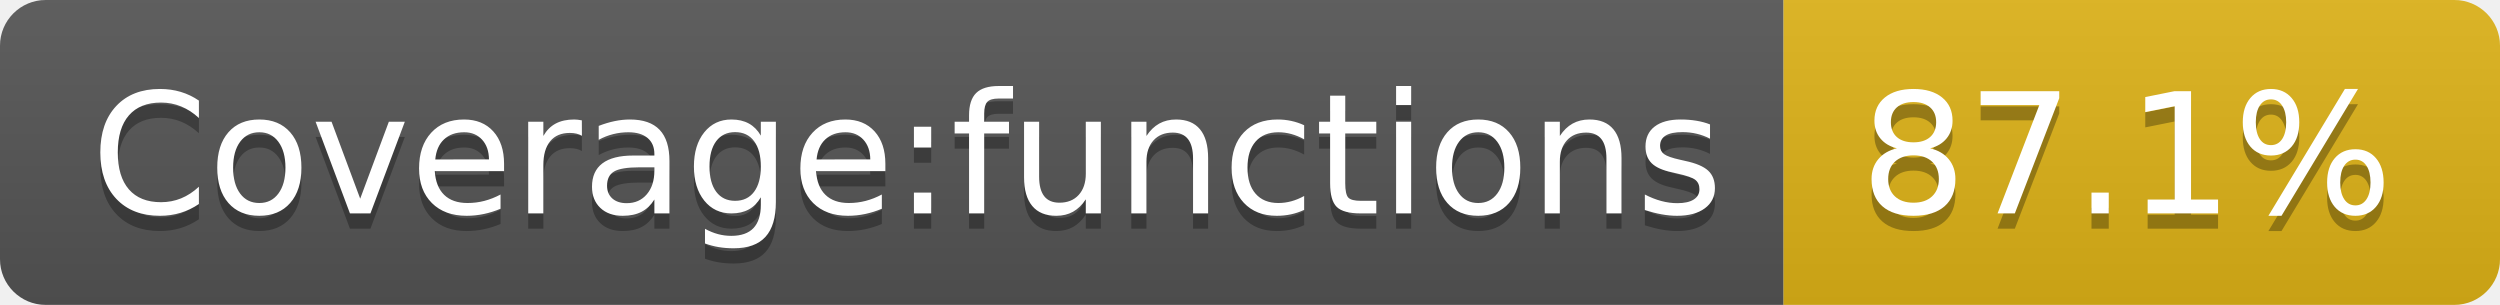
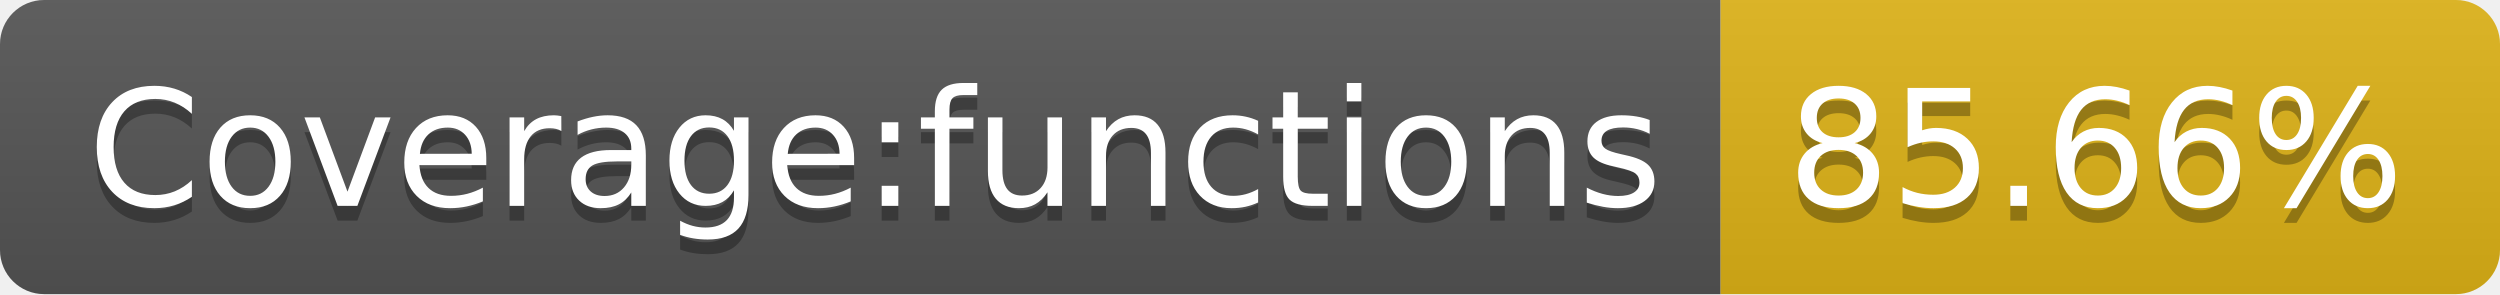
- <svg xmlns="http://www.w3.org/2000/svg" width="164" height="20" role="img" aria-label="Coverage:functions: 87.1%">
+ <svg xmlns="http://www.w3.org/2000/svg" width="170" height="20" role="img" aria-label="Coverage:functions: 85.66%">
  <linearGradient id="s" x2="0" y2="100%">
    <stop offset="0" stop-color="#bbb" stop-opacity=".1" />
    <stop offset="1" stop-opacity=".1" />
  </linearGradient>
  <clipPath id="r">
-     <rect width="164" height="20" rx="3" fill="#fff" />
+     <rect width="170" height="20" rx="3" fill="#fff" />
  </clipPath>
  <g clip-path="url(#r)">
    <rect width="117" height="20" fill="#555" />
-     <rect x="117" width="47" height="20" fill="#dfb317" />
-     <rect width="164" height="20" fill="url(#s)" />
+     <rect x="117" width="53" height="20" fill="#dfb317" />
+     <rect width="170" height="20" fill="url(#s)" />
  </g>
  <g fill="#fff" text-anchor="middle" font-family="Verdana,Geneva,DejaVu Sans,sans-serif" text-rendering="geometricPrecision" font-size="110">
    <text aria-hidden="true" x="595" y="150" fill="#010101" fill-opacity=".3" transform="scale(.1)" textLength="1070">Coverage:functions</text>
    <text x="595" y="140" transform="scale(.1)" fill="#fff" textLength="1070">Coverage:functions</text>
-     <text aria-hidden="true" x="1395" y="150" fill="#010101" fill-opacity=".3" transform="scale(.1)" textLength="370">87.1%</text>
-     <text x="1395" y="140" transform="scale(.1)" fill="#fff" textLength="370">87.1%</text>
+     <text aria-hidden="true" x="1425" y="150" fill="#010101" fill-opacity=".3" transform="scale(.1)" textLength="430">85.66%</text>
+     <text x="1425" y="140" transform="scale(.1)" fill="#fff" textLength="430">85.66%</text>
  </g>
</svg>
